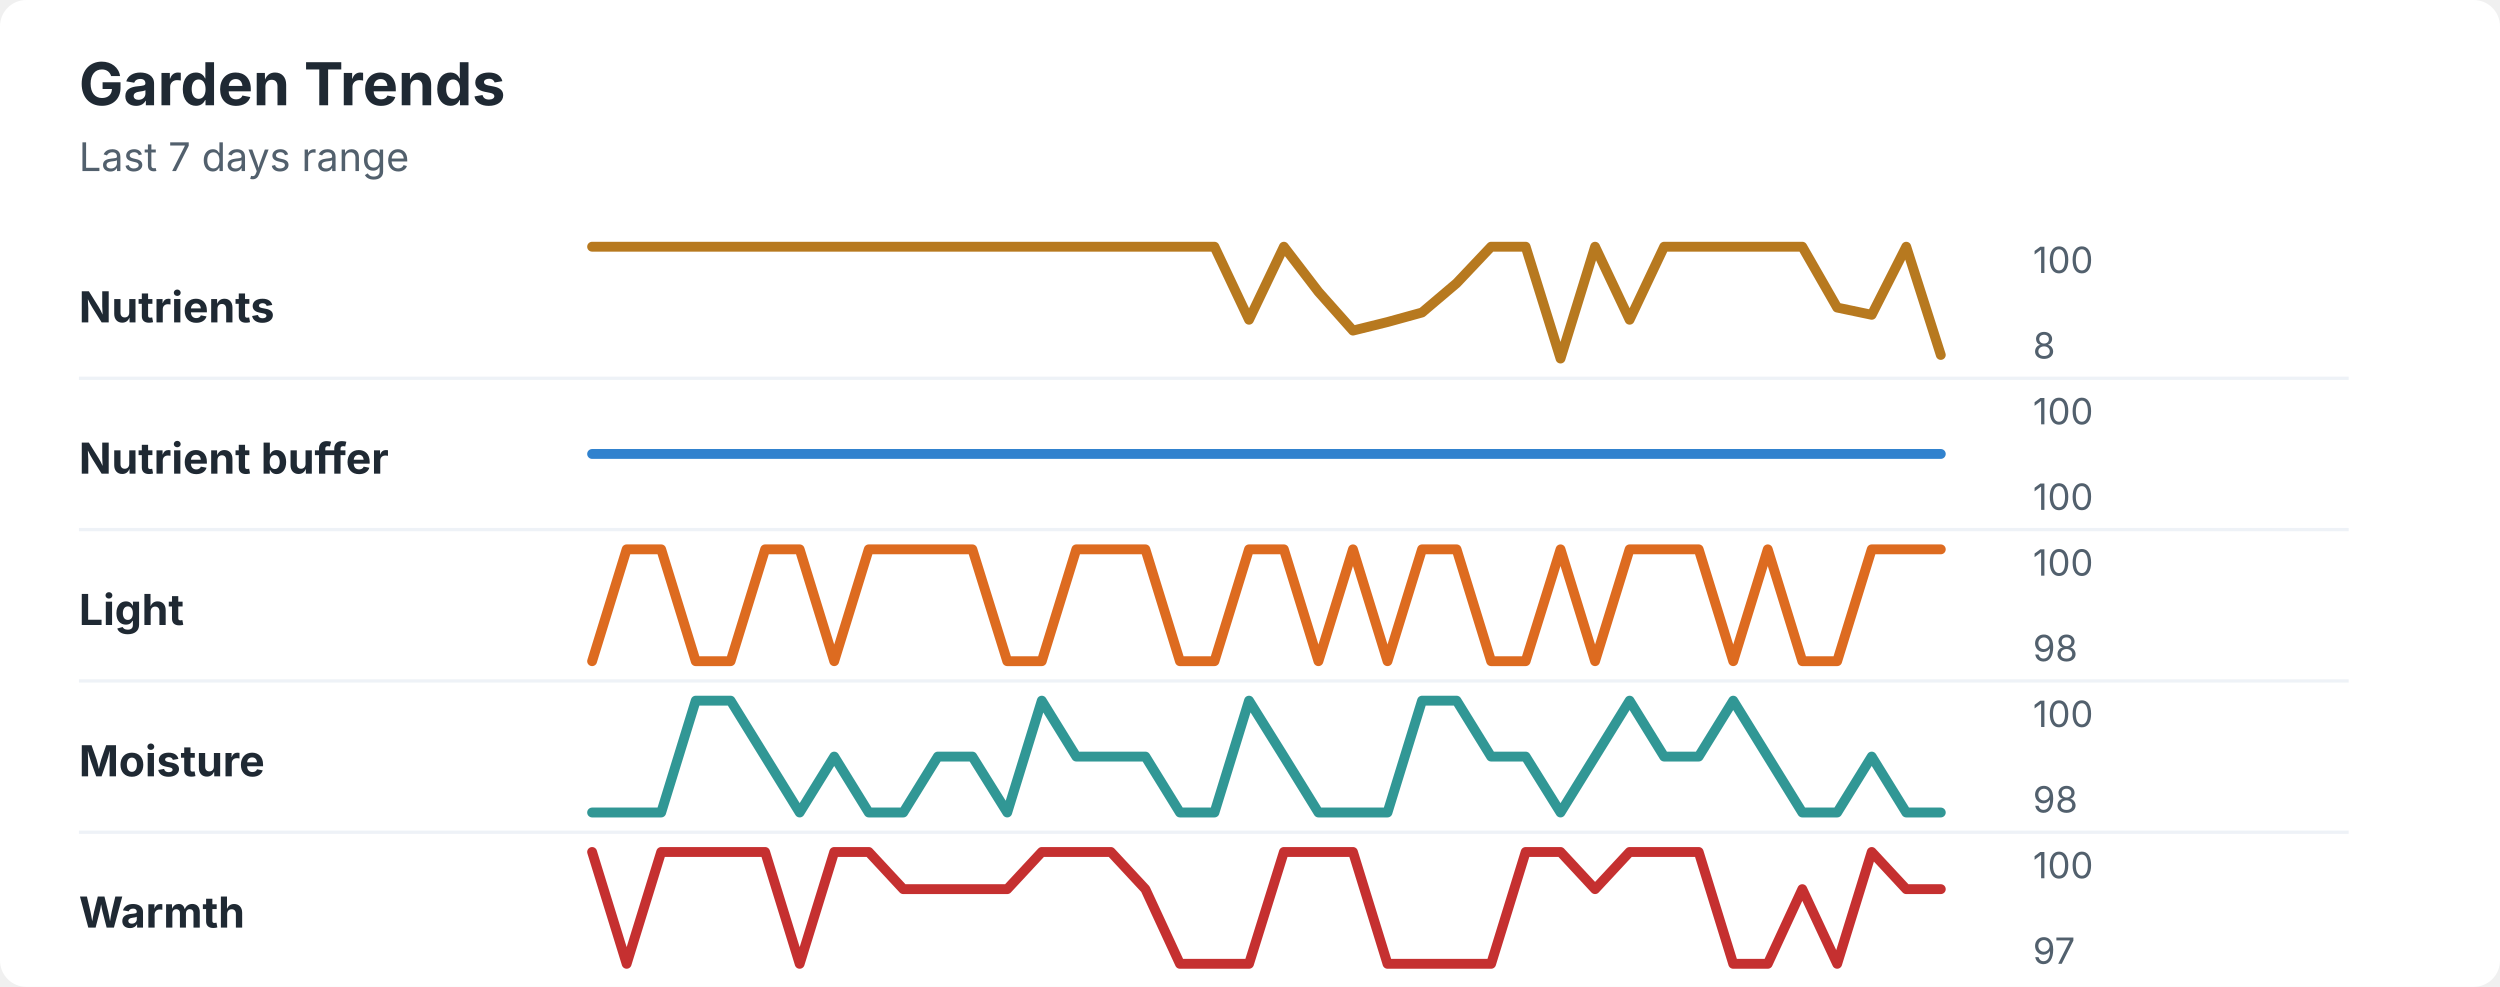
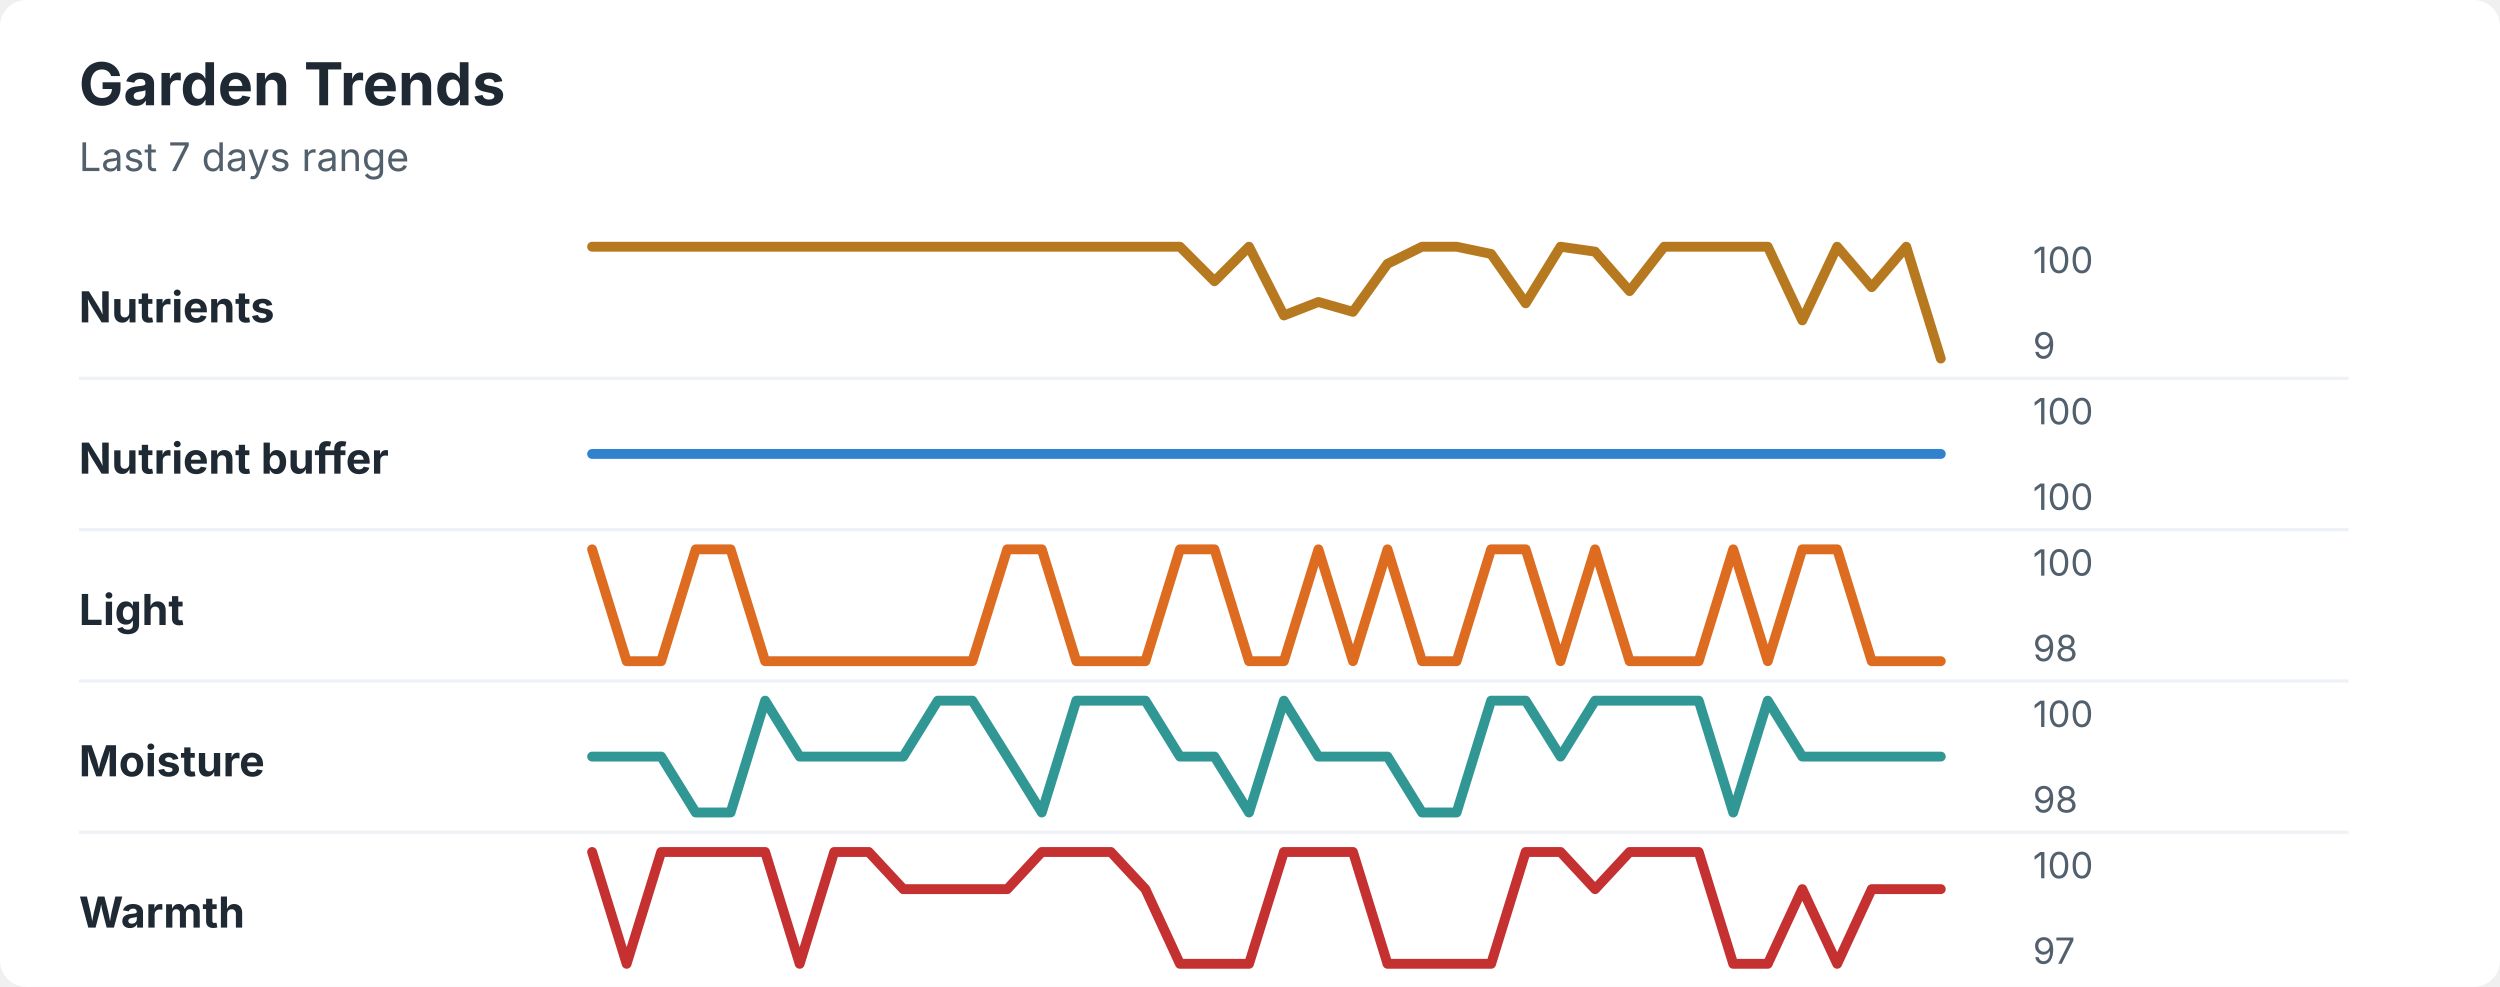
<svg xmlns="http://www.w3.org/2000/svg" width="760" height="300" viewBox="0 0 760 300" role="img" aria-labelledby="title desc">
  <rect width="760" height="300" rx="8" fill="#ffffff" />
  <style>
    text { font-family: -apple-system, BlinkMacSystemFont, "Segoe UI", sans-serif; }
    .title { font-size: 18px; font-weight: 700; fill: #1f2933; }
    .subtitle { font-size: 12px; fill: #52606d; }
    .label { font-size: 13px; font-weight: 650; fill: #1f2933; }
    .axis-value { font-size: 11px; fill: #52606d; }
    .separator { stroke: #eef2f7; stroke-width: 1; }
  </style>
  <text x="24" y="32" class="title">Garden Trends</text>
  <text x="24" y="52" class="subtitle">Last 7 days range</text>
  <text x="24" y="98" class="label">Nutrients</text>
-   <polyline points="180.0,75.0 190.5,75.0 201.0,75.0 211.5,75.0 222.1,75.0 232.6,75.0 243.1,75.0 253.6,75.0 264.1,75.0 274.6,75.0 285.1,75.0 295.6,75.0 306.2,75.0 316.7,75.0 327.2,75.0 337.7,75.0 348.2,75.0 358.7,75.0 369.2,75.0 379.7,97.2 390.3,75.0 400.8,88.7 411.3,100.5 421.8,97.9 432.3,95.0 442.8,86.1 453.3,75.0 463.8,75.0 474.4,109.0 484.9,75.0 495.4,97.2 505.9,75.0 516.4,75.0 526.9,75.0 537.4,75.0 547.9,75.0 558.5,93.5 569.0,95.7 579.5,75.0 590.0,107.9 " fill="none" stroke="#b7791f" stroke-width="3" stroke-linecap="round" stroke-linejoin="round" />
+   <polyline points="180.0,75.0 190.5,75.0 201.0,75.0 211.5,75.0 222.1,75.0 232.6,75.0 243.1,75.0 253.6,75.0 264.1,75.0 274.6,75.0 285.1,75.0 295.6,75.0 306.2,75.0 316.7,75.0 327.2,75.0 337.7,75.0 348.2,75.0 358.7,75.0 369.2,85.5 379.7,75.0 390.3,95.9 400.8,91.8 411.3,94.8 421.8,80.2 432.3,75.0 442.8,75.0 453.3,77.2 463.8,92.2 474.4,75.0 484.9,76.5 495.4,88.5 505.9,75.0 516.4,75.0 526.9,75.0 537.4,75.0 547.9,97.4 558.5,75.0 569.0,87.3 579.5,75.0 590.0,109.0 " fill="none" stroke="#b7791f" stroke-width="3" stroke-linecap="round" stroke-linejoin="round" />
  <text x="618" y="83" class="axis-value">100</text>
-   <text x="618" y="109" class="axis-value">8</text>
+   <text x="618" y="109" class="axis-value">9</text>
  <line x1="24" y1="115.0" x2="714" y2="115.0" class="separator" />
  <text x="24" y="144" class="label">Nutrient buffer</text>
  <polyline points="180.0,138.0 190.5,138.0 201.0,138.0 211.5,138.0 222.1,138.0 232.6,138.0 243.1,138.0 253.6,138.0 264.1,138.0 274.6,138.0 285.1,138.0 295.6,138.0 306.2,138.0 316.7,138.0 327.2,138.0 337.7,138.0 348.2,138.0 358.7,138.0 369.2,138.0 379.7,138.0 390.3,138.0 400.8,138.0 411.3,138.0 421.8,138.0 432.3,138.0 442.8,138.0 453.3,138.0 463.8,138.0 474.4,138.0 484.9,138.0 495.4,138.0 505.9,138.0 516.4,138.0 526.9,138.0 537.4,138.0 547.9,138.0 558.5,138.0 569.0,138.0 579.5,138.0 590.0,138.0 " fill="none" stroke="#3182ce" stroke-width="3" stroke-linecap="round" stroke-linejoin="round" />
  <text x="618" y="129" class="axis-value">100</text>
  <text x="618" y="155" class="axis-value">100</text>
  <line x1="24" y1="161.0" x2="714" y2="161.0" class="separator" />
  <text x="24" y="190" class="label">Light</text>
-   <polyline points="180.0,201.0 190.5,167.0 201.0,167.0 211.5,201.0 222.1,201.0 232.6,167.0 243.1,167.0 253.6,201.0 264.1,167.0 274.6,167.0 285.1,167.0 295.6,167.0 306.2,201.0 316.7,201.0 327.2,167.0 337.7,167.0 348.2,167.0 358.7,201.0 369.2,201.0 379.7,167.0 390.3,167.0 400.8,201.0 411.3,167.0 421.8,201.0 432.3,167.0 442.8,167.0 453.3,201.0 463.8,201.0 474.4,167.0 484.9,201.0 495.4,167.0 505.9,167.0 516.4,167.0 526.9,201.0 537.4,167.0 547.9,201.0 558.5,201.0 569.0,167.0 579.5,167.0 590.0,167.0 " fill="none" stroke="#dd6b20" stroke-width="3" stroke-linecap="round" stroke-linejoin="round" />
+   <polyline points="180.0,167.0 190.5,201.0 201.0,201.0 211.5,167.0 222.1,167.0 232.6,201.0 243.1,201.0 253.6,201.0 264.1,201.0 274.6,201.0 285.1,201.0 295.6,201.0 306.2,167.0 316.7,167.0 327.2,201.0 337.7,201.0 348.2,201.0 358.7,167.0 369.2,167.0 379.7,201.0 390.3,201.0 400.8,167.0 411.3,201.0 421.8,167.0 432.3,201.0 442.8,201.0 453.3,167.0 463.8,167.0 474.4,201.0 484.9,167.0 495.4,201.0 505.9,201.0 516.4,201.0 526.9,167.0 537.4,201.0 547.9,167.0 558.5,167.0 569.0,201.0 579.5,201.0 590.0,201.0 " fill="none" stroke="#dd6b20" stroke-width="3" stroke-linecap="round" stroke-linejoin="round" />
  <text x="618" y="175" class="axis-value">100</text>
  <text x="618" y="201" class="axis-value">98</text>
  <line x1="24" y1="207.0" x2="714" y2="207.0" class="separator" />
  <text x="24" y="236" class="label">Moisture</text>
-   <polyline points="180.0,247.0 190.5,247.0 201.0,247.0 211.5,213.0 222.1,213.0 232.6,230.0 243.1,247.0 253.6,230.0 264.1,247.0 274.6,247.0 285.1,230.0 295.6,230.0 306.2,247.0 316.7,213.0 327.2,230.0 337.7,230.0 348.2,230.0 358.7,247.0 369.2,247.0 379.7,213.0 390.3,230.0 400.8,247.0 411.3,247.0 421.8,247.0 432.3,213.0 442.8,213.0 453.3,230.0 463.8,230.0 474.4,247.0 484.9,230.0 495.4,213.0 505.9,230.0 516.4,230.0 526.9,213.0 537.4,230.0 547.9,247.0 558.5,247.0 569.0,230.0 579.5,247.0 590.0,247.0 " fill="none" stroke="#319795" stroke-width="3" stroke-linecap="round" stroke-linejoin="round" />
+   <polyline points="180.0,230.0 190.5,230.0 201.0,230.0 211.5,247.0 222.1,247.0 232.6,213.0 243.1,230.0 253.6,230.0 264.1,230.0 274.6,230.0 285.1,213.0 295.6,213.0 306.2,230.0 316.7,247.0 327.2,213.0 337.7,213.0 348.2,213.0 358.7,230.0 369.2,230.0 379.7,247.0 390.3,213.0 400.8,230.0 411.3,230.0 421.8,230.0 432.3,247.0 442.8,247.0 453.3,213.0 463.8,213.0 474.4,230.0 484.9,213.0 495.4,213.0 505.9,213.0 516.4,213.0 526.9,247.0 537.4,213.0 547.9,230.0 558.5,230.0 569.0,230.0 579.5,230.0 590.0,230.0 " fill="none" stroke="#319795" stroke-width="3" stroke-linecap="round" stroke-linejoin="round" />
  <text x="618" y="221" class="axis-value">100</text>
  <text x="618" y="247" class="axis-value">98</text>
  <line x1="24" y1="253.0" x2="714" y2="253.0" class="separator" />
  <text x="24" y="282" class="label">Warmth</text>
-   <polyline points="180.0,259.0 190.5,293.0 201.0,259.0 211.5,259.0 222.1,259.0 232.6,259.0 243.1,293.0 253.6,259.0 264.1,259.0 274.6,270.3 285.1,270.3 295.6,270.3 306.2,270.3 316.7,259.0 327.2,259.0 337.7,259.0 348.2,270.3 358.7,293.0 369.2,293.0 379.7,293.0 390.3,259.0 400.8,259.0 411.3,259.0 421.8,293.0 432.3,293.0 442.8,293.0 453.3,293.0 463.8,259.0 474.4,259.0 484.9,270.3 495.4,259.0 505.9,259.0 516.4,259.0 526.9,293.0 537.4,293.0 547.9,270.3 558.5,293.0 569.0,259.0 579.5,270.3 590.0,270.3 " fill="none" stroke="#c53030" stroke-width="3" stroke-linecap="round" stroke-linejoin="round" />
+   <polyline points="180.0,259.0 190.5,293.0 201.0,259.0 211.5,259.0 222.1,259.0 232.6,259.0 243.1,293.0 253.6,259.0 264.1,259.0 274.6,270.3 285.1,270.3 295.6,270.3 306.2,270.3 316.7,259.0 327.2,259.0 337.7,259.0 348.2,270.3 358.7,293.0 369.2,293.0 379.7,293.0 390.3,259.0 400.8,259.0 411.3,259.0 421.8,293.0 432.3,293.0 442.8,293.0 453.3,293.0 463.8,259.0 474.4,259.0 484.9,270.3 495.4,259.0 505.9,259.0 516.4,259.0 526.9,293.0 537.4,293.0 547.9,270.3 558.5,293.0 569.0,270.3 579.5,270.3 590.0,270.3 " fill="none" stroke="#c53030" stroke-width="3" stroke-linecap="round" stroke-linejoin="round" />
  <text x="618" y="267" class="axis-value">100</text>
  <text x="618" y="293" class="axis-value">97</text>
</svg>
